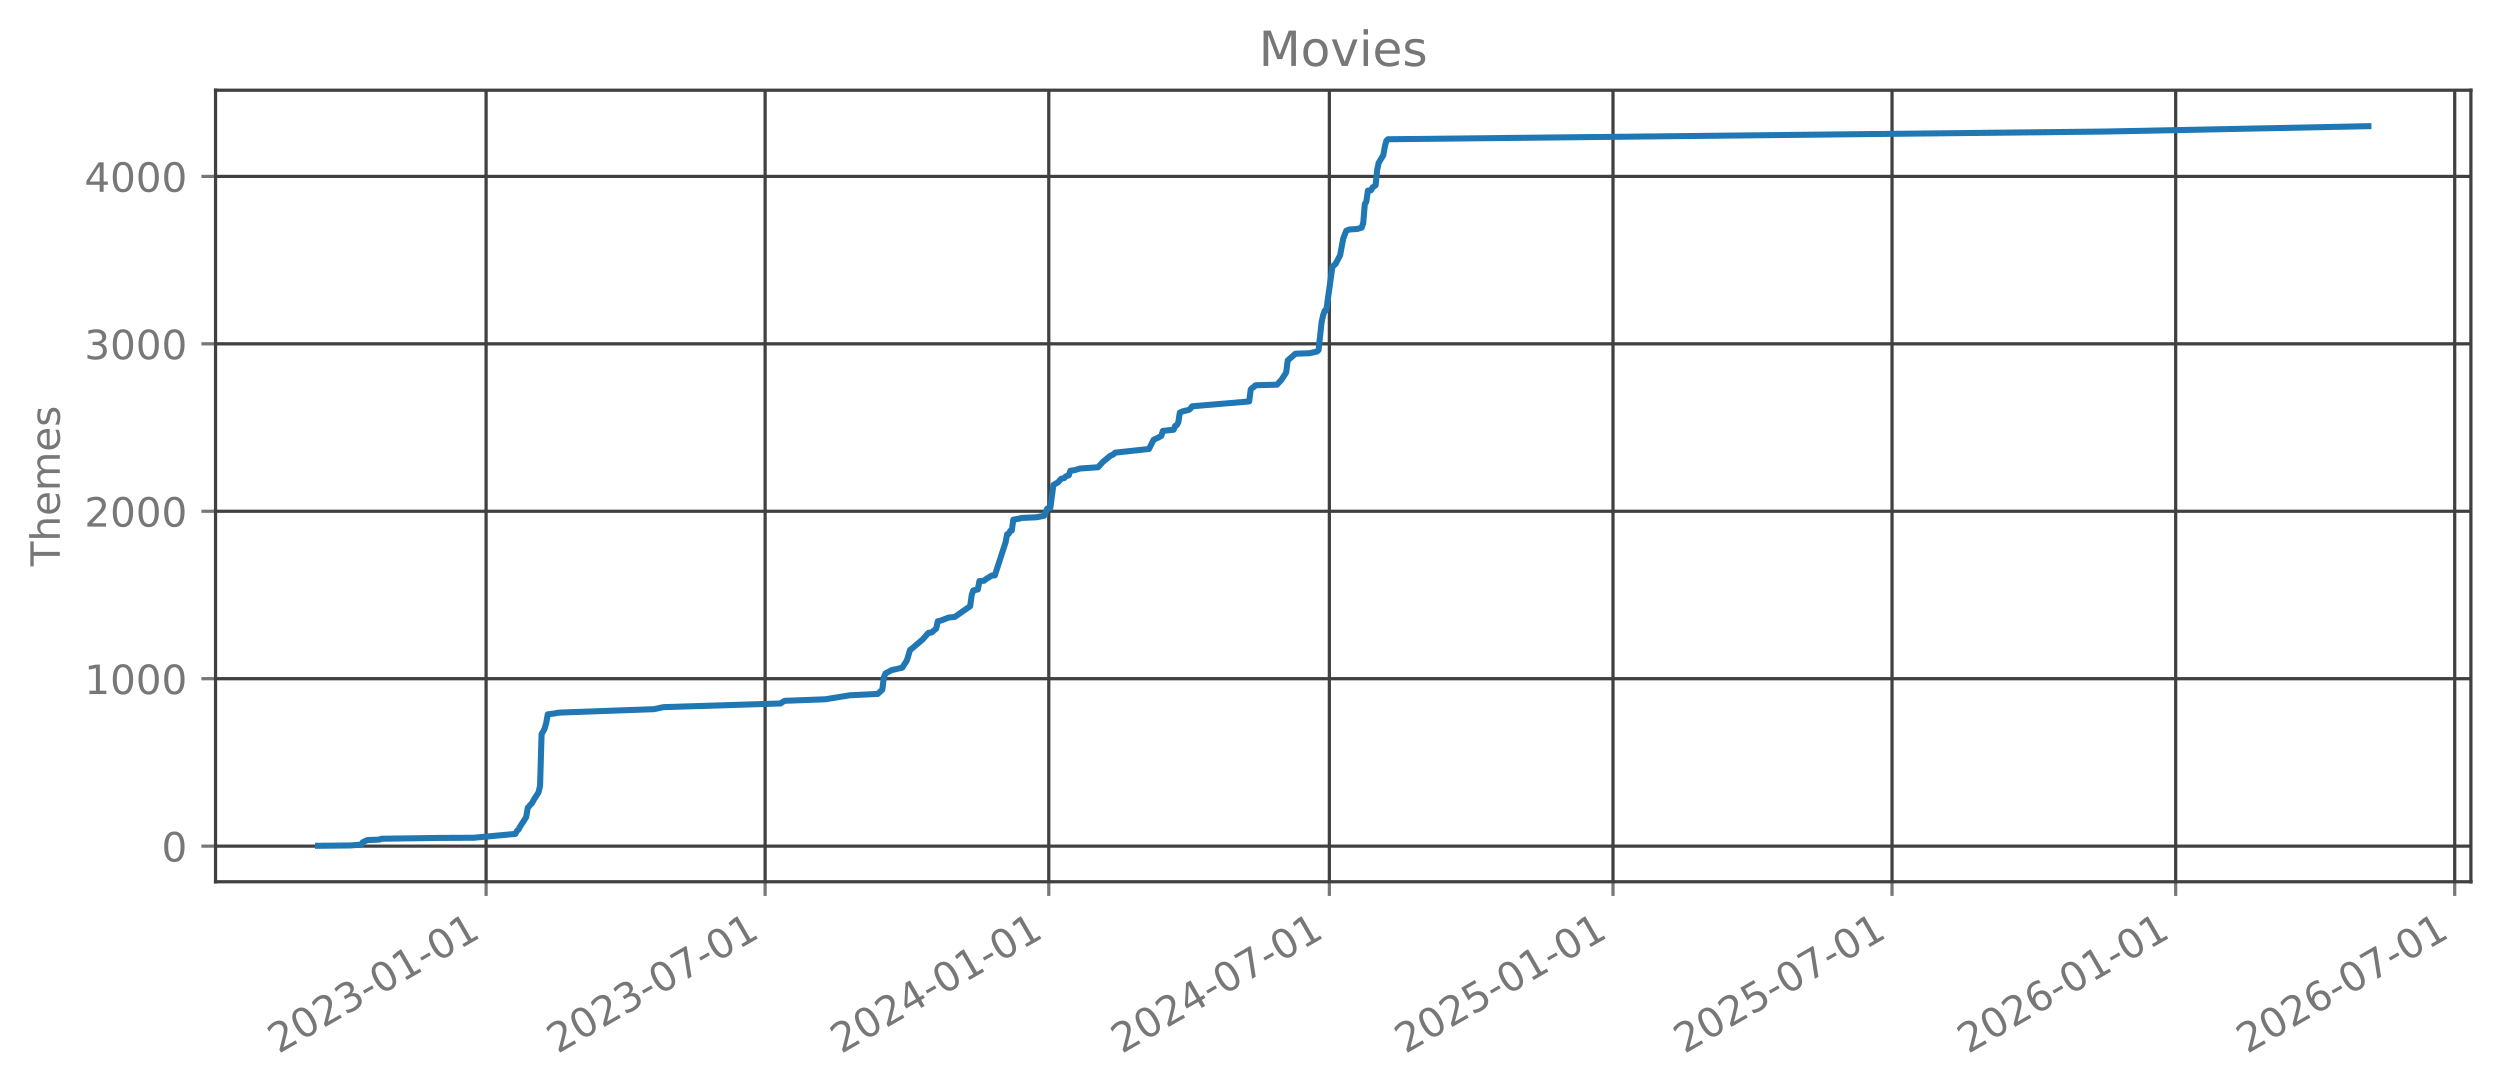
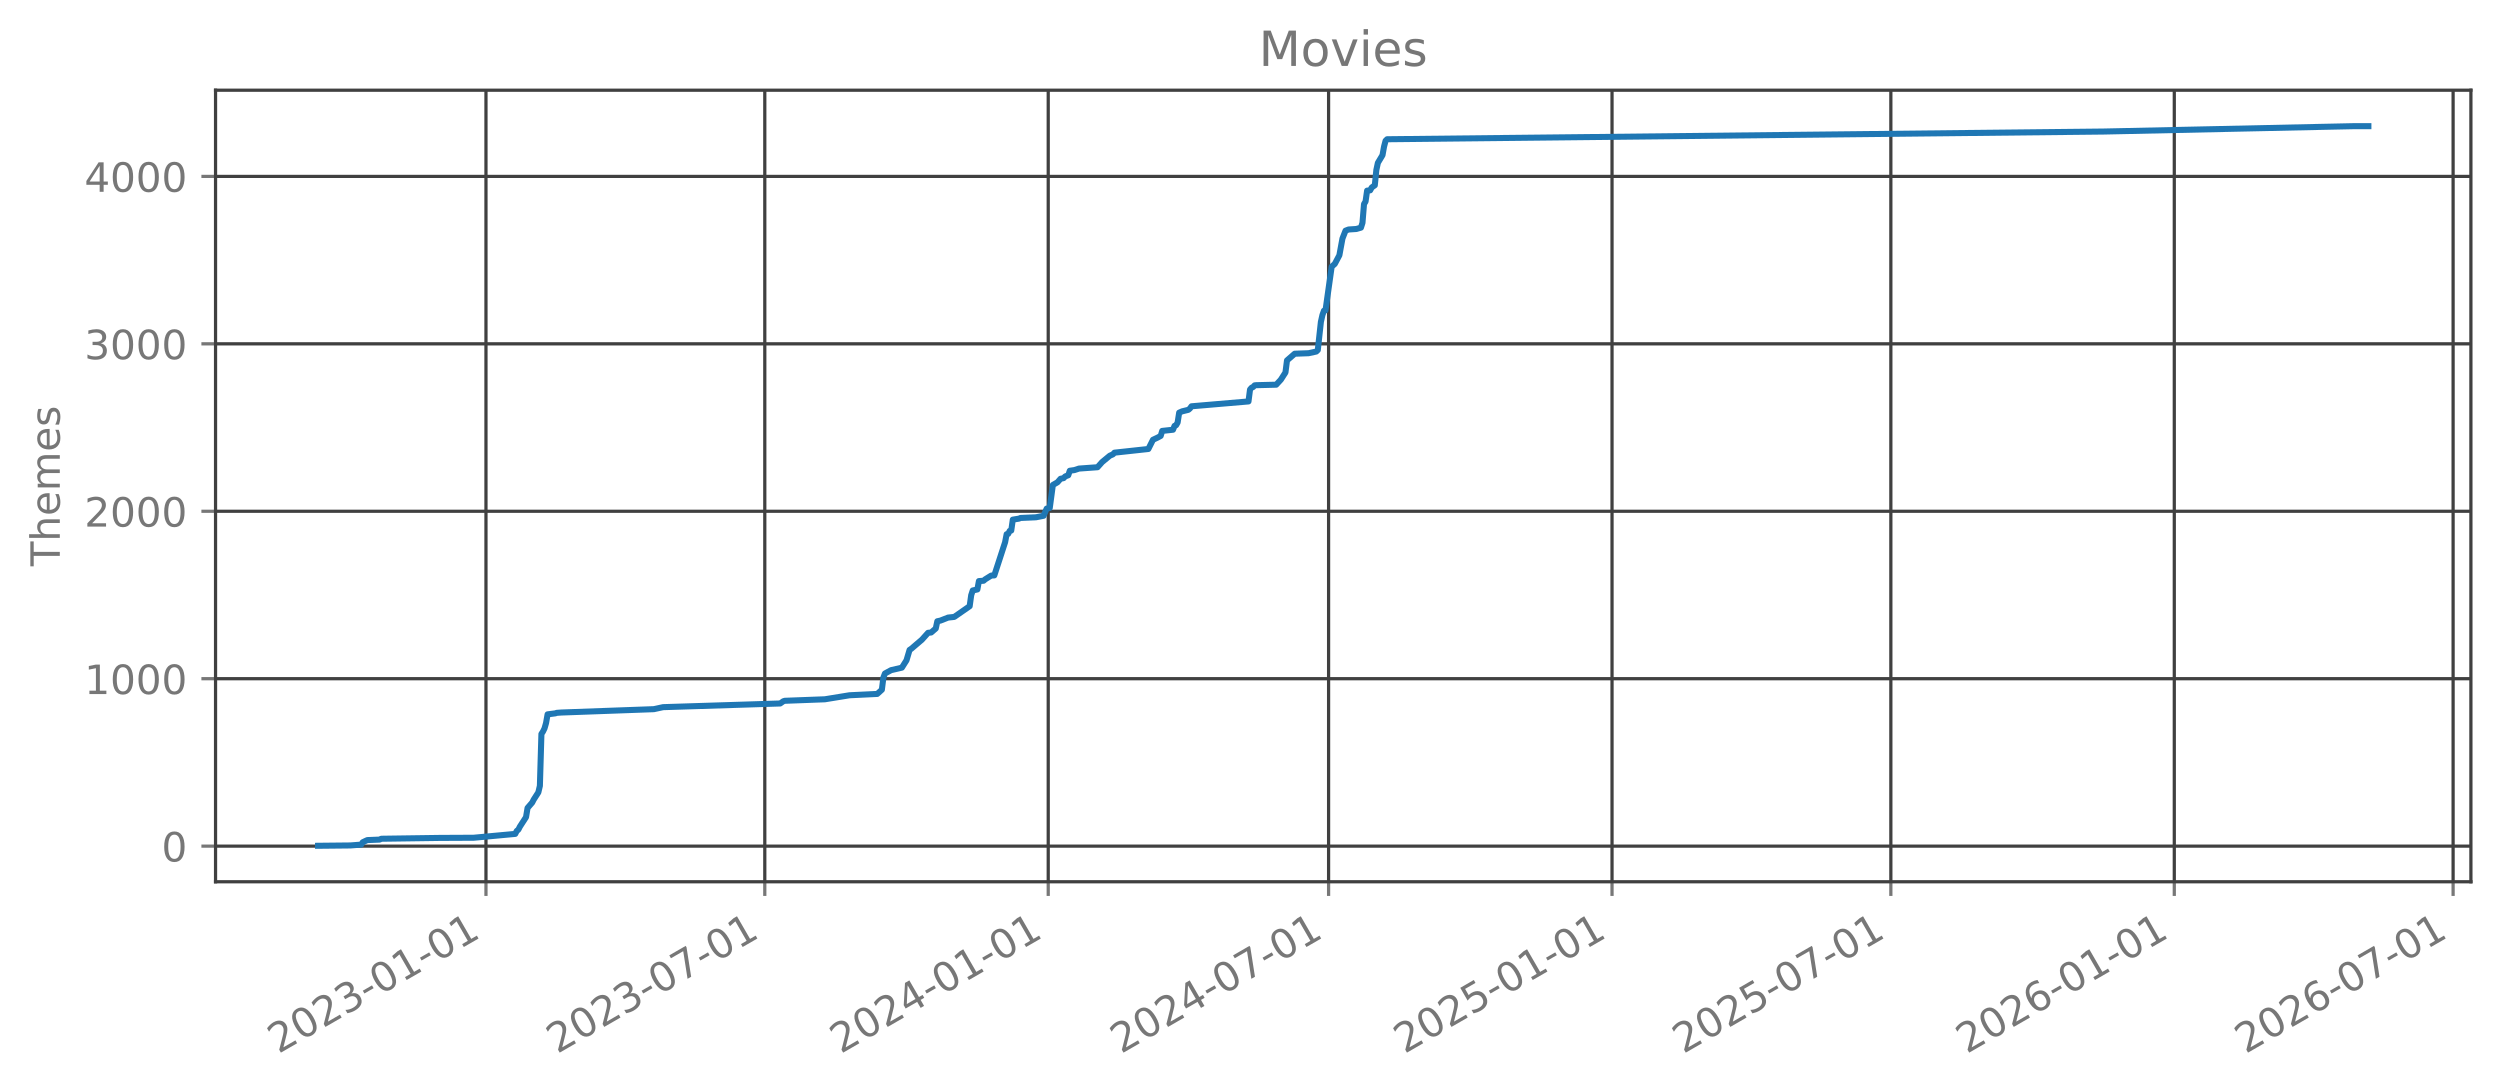
<svg xmlns="http://www.w3.org/2000/svg" xmlns:xlink="http://www.w3.org/1999/xlink" width="618.528pt" height="269.797pt" viewBox="0 0 618.528 269.797" version="1.1">
  <defs>
    <style type="text/css">*{stroke-linejoin: round; stroke-linecap: butt}</style>
  </defs>
  <g id="figure_1">
    <g id="patch_1">
      <path d="M 0 269.797  L 618.528 269.797  L 618.528 0  L 0 0  L 0 269.797  z " style="fill: none; opacity: 0" />
    </g>
    <g id="axes_1">
      <g id="patch_2">
        <path d="M 53.328 218.158  L 611.328 218.158  L 611.328 22.318  L 53.328 22.318  L 53.328 218.158  z " style="fill: none; opacity: 0" />
      </g>
      <g id="matplotlib.axis_1">
        <g id="xtick_1">
          <g id="line2d_1">
-             <path d="M 120.265 218.158  L 120.265 22.318  " clip-path="url(#p7945c7afe7)" style="fill: none; stroke: #404040; stroke-width: 0.8; stroke-linecap: square" />
+             <path d="M 120.234 218.158  L 120.234 22.318  " clip-path="url(#p5bada58d0d)" style="fill: none; stroke: #404040; stroke-width: 0.8; stroke-linecap: square" />
          </g>
          <g id="line2d_2">
            <defs>
-               <path id="m8644aa4032" d="M 0 0  L 0 3.5  " style="stroke: #777777; stroke-width: 0.8" />
+               <path id="mdd4d9e542b" d="M 0 0  L 0 3.5  " style="stroke: #777777; stroke-width: 0.8" />
            </defs>
            <g>
-               <use xlink:href="#m8644aa4032" x="120.265" y="218.158" style="fill: #777777; stroke: #777777; stroke-width: 0.8" />
+               <use xlink:href="#mdd4d9e542b" x="120.234" y="218.158" style="fill: #777777; stroke: #777777; stroke-width: 0.8" />
            </g>
          </g>
          <g id="text_1">
-             <g style="fill: #777777" transform="translate(68.89579 260.7964) rotate(-30) scale(0.1 -0.1)">
+             <g style="fill: #777777" transform="translate(68.86455 260.7964) rotate(-30) scale(0.1 -0.1)">
              <defs>
                <path id="DejaVuSans-32" d="M 1228 531  L 3431 531  L 3431 0  L 469 0  L 469 531  Q 828 903 1448 1529  Q 2069 2156 2228 2338  Q 2531 2678 2651 2914  Q 2772 3150 2772 3378  Q 2772 3750 2511 3984  Q 2250 4219 1831 4219  Q 1534 4219 1204 4116  Q 875 4013 500 3803  L 500 4441  Q 881 4594 1212 4672  Q 1544 4750 1819 4750  Q 2544 4750 2975 4387  Q 3406 4025 3406 3419  Q 3406 3131 3298 2873  Q 3191 2616 2906 2266  Q 2828 2175 2409 1742  Q 1991 1309 1228 531  z " transform="scale(0.015625)" />
                <path id="DejaVuSans-30" d="M 2034 4250  Q 1547 4250 1301 3770  Q 1056 3291 1056 2328  Q 1056 1369 1301 889  Q 1547 409 2034 409  Q 2525 409 2770 889  Q 3016 1369 3016 2328  Q 3016 3291 2770 3770  Q 2525 4250 2034 4250  z M 2034 4750  Q 2819 4750 3233 4129  Q 3647 3509 3647 2328  Q 3647 1150 3233 529  Q 2819 -91 2034 -91  Q 1250 -91 836 529  Q 422 1150 422 2328  Q 422 3509 836 4129  Q 1250 4750 2034 4750  z " transform="scale(0.015625)" />
                <path id="DejaVuSans-33" d="M 2597 2516  Q 3050 2419 3304 2112  Q 3559 1806 3559 1356  Q 3559 666 3084 287  Q 2609 -91 1734 -91  Q 1441 -91 1130 -33  Q 819 25 488 141  L 488 750  Q 750 597 1062 519  Q 1375 441 1716 441  Q 2309 441 2620 675  Q 2931 909 2931 1356  Q 2931 1769 2642 2001  Q 2353 2234 1838 2234  L 1294 2234  L 1294 2753  L 1863 2753  Q 2328 2753 2575 2939  Q 2822 3125 2822 3475  Q 2822 3834 2567 4026  Q 2313 4219 1838 4219  Q 1578 4219 1281 4162  Q 984 4106 628 3988  L 628 4550  Q 988 4650 1302 4700  Q 1616 4750 1894 4750  Q 2613 4750 3031 4423  Q 3450 4097 3450 3541  Q 3450 3153 3228 2886  Q 3006 2619 2597 2516  z " transform="scale(0.015625)" />
                <path id="DejaVuSans-2d" d="M 313 2009  L 1997 2009  L 1997 1497  L 313 1497  L 313 2009  z " transform="scale(0.015625)" />
                <path id="DejaVuSans-31" d="M 794 531  L 1825 531  L 1825 4091  L 703 3866  L 703 4441  L 1819 4666  L 2450 4666  L 2450 531  L 3481 531  L 3481 0  L 794 0  L 794 531  z " transform="scale(0.015625)" />
              </defs>
              <use xlink:href="#DejaVuSans-32" />
              <use xlink:href="#DejaVuSans-30" transform="translate(63.62305 0)" />
              <use xlink:href="#DejaVuSans-32" transform="translate(127.2461 0)" />
              <use xlink:href="#DejaVuSans-33" transform="translate(190.8691 0)" />
              <use xlink:href="#DejaVuSans-2d" transform="translate(254.4922 0)" />
              <use xlink:href="#DejaVuSans-30" transform="translate(290.5762 0)" />
              <use xlink:href="#DejaVuSans-31" transform="translate(354.1992 0)" />
              <use xlink:href="#DejaVuSans-2d" transform="translate(417.8223 0)" />
              <use xlink:href="#DejaVuSans-30" transform="translate(453.9062 0)" />
              <use xlink:href="#DejaVuSans-31" transform="translate(517.5293 0)" />
            </g>
          </g>
        </g>
        <g id="xtick_2">
          <g id="line2d_3">
-             <path d="M 189.3 218.158  L 189.3 22.318  " clip-path="url(#p7945c7afe7)" style="fill: none; stroke: #404040; stroke-width: 0.8; stroke-linecap: square" />
+             <path d="M 189.217 218.158  L 189.217 22.318  " clip-path="url(#p5bada58d0d)" style="fill: none; stroke: #404040; stroke-width: 0.8; stroke-linecap: square" />
          </g>
          <g id="line2d_4">
            <g>
-               <use xlink:href="#m8644aa4032" x="189.3" y="218.158" style="fill: #777777; stroke: #777777; stroke-width: 0.8" />
+               <use xlink:href="#mdd4d9e542b" x="189.217" y="218.158" style="fill: #777777; stroke: #777777; stroke-width: 0.8" />
            </g>
          </g>
          <g id="text_2">
-             <g style="fill: #777777" transform="translate(137.9306 260.7964) rotate(-30) scale(0.1 -0.1)">
+             <g style="fill: #777777" transform="translate(137.8475 260.7964) rotate(-30) scale(0.1 -0.1)">
              <defs>
                <path id="DejaVuSans-37" d="M 525 4666  L 3525 4666  L 3525 4397  L 1831 0  L 1172 0  L 2766 4134  L 525 4134  L 525 4666  z " transform="scale(0.015625)" />
              </defs>
              <use xlink:href="#DejaVuSans-32" />
              <use xlink:href="#DejaVuSans-30" transform="translate(63.62305 0)" />
              <use xlink:href="#DejaVuSans-32" transform="translate(127.2461 0)" />
              <use xlink:href="#DejaVuSans-33" transform="translate(190.8691 0)" />
              <use xlink:href="#DejaVuSans-2d" transform="translate(254.4922 0)" />
              <use xlink:href="#DejaVuSans-30" transform="translate(290.5762 0)" />
              <use xlink:href="#DejaVuSans-37" transform="translate(354.1992 0)" />
              <use xlink:href="#DejaVuSans-2d" transform="translate(417.8223 0)" />
              <use xlink:href="#DejaVuSans-30" transform="translate(453.9062 0)" />
              <use xlink:href="#DejaVuSans-31" transform="translate(517.5293 0)" />
            </g>
          </g>
        </g>
        <g id="xtick_3">
          <g id="line2d_5">
-             <path d="M 259.479 218.158  L 259.479 22.318  " clip-path="url(#p7945c7afe7)" style="fill: none; stroke: #404040; stroke-width: 0.8; stroke-linecap: square" />
+             <path d="M 259.343 218.158  L 259.343 22.318  " clip-path="url(#p5bada58d0d)" style="fill: none; stroke: #404040; stroke-width: 0.8; stroke-linecap: square" />
          </g>
          <g id="line2d_6">
            <g>
-               <use xlink:href="#m8644aa4032" x="259.479" y="218.158" style="fill: #777777; stroke: #777777; stroke-width: 0.8" />
+               <use xlink:href="#mdd4d9e542b" x="259.343" y="218.158" style="fill: #777777; stroke: #777777; stroke-width: 0.8" />
            </g>
          </g>
          <g id="text_3">
-             <g style="fill: #777777" transform="translate(208.1097 260.7964) rotate(-30) scale(0.1 -0.1)">
+             <g style="fill: #777777" transform="translate(207.9739 260.7964) rotate(-30) scale(0.1 -0.1)">
              <defs>
                <path id="DejaVuSans-34" d="M 2419 4116  L 825 1625  L 2419 1625  L 2419 4116  z M 2253 4666  L 3047 4666  L 3047 1625  L 3713 1625  L 3713 1100  L 3047 1100  L 3047 0  L 2419 0  L 2419 1100  L 313 1100  L 313 1709  L 2253 4666  z " transform="scale(0.015625)" />
              </defs>
              <use xlink:href="#DejaVuSans-32" />
              <use xlink:href="#DejaVuSans-30" transform="translate(63.62305 0)" />
              <use xlink:href="#DejaVuSans-32" transform="translate(127.2461 0)" />
              <use xlink:href="#DejaVuSans-34" transform="translate(190.8691 0)" />
              <use xlink:href="#DejaVuSans-2d" transform="translate(254.4922 0)" />
              <use xlink:href="#DejaVuSans-30" transform="translate(290.5762 0)" />
              <use xlink:href="#DejaVuSans-31" transform="translate(354.1992 0)" />
              <use xlink:href="#DejaVuSans-2d" transform="translate(417.8223 0)" />
              <use xlink:href="#DejaVuSans-30" transform="translate(453.9062 0)" />
              <use xlink:href="#DejaVuSans-31" transform="translate(517.5293 0)" />
            </g>
          </g>
        </g>
        <g id="xtick_4">
          <g id="line2d_7">
-             <path d="M 328.895 218.158  L 328.895 22.318  " clip-path="url(#p7945c7afe7)" style="fill: none; stroke: #404040; stroke-width: 0.8; stroke-linecap: square" />
+             <path d="M 328.707 218.158  L 328.707 22.318  " clip-path="url(#p5bada58d0d)" style="fill: none; stroke: #404040; stroke-width: 0.8; stroke-linecap: square" />
          </g>
          <g id="line2d_8">
            <g>
-               <use xlink:href="#m8644aa4032" x="328.895" y="218.158" style="fill: #777777; stroke: #777777; stroke-width: 0.8" />
+               <use xlink:href="#mdd4d9e542b" x="328.707" y="218.158" style="fill: #777777; stroke: #777777; stroke-width: 0.8" />
            </g>
          </g>
          <g id="text_4">
-             <g style="fill: #777777" transform="translate(277.526 260.7964) rotate(-30) scale(0.1 -0.1)">
+             <g style="fill: #777777" transform="translate(277.338 260.7964) rotate(-30) scale(0.1 -0.1)">
              <use xlink:href="#DejaVuSans-32" />
              <use xlink:href="#DejaVuSans-30" transform="translate(63.62305 0)" />
              <use xlink:href="#DejaVuSans-32" transform="translate(127.2461 0)" />
              <use xlink:href="#DejaVuSans-34" transform="translate(190.8691 0)" />
              <use xlink:href="#DejaVuSans-2d" transform="translate(254.4922 0)" />
              <use xlink:href="#DejaVuSans-30" transform="translate(290.5762 0)" />
              <use xlink:href="#DejaVuSans-37" transform="translate(354.1992 0)" />
              <use xlink:href="#DejaVuSans-2d" transform="translate(417.8223 0)" />
              <use xlink:href="#DejaVuSans-30" transform="translate(453.9062 0)" />
              <use xlink:href="#DejaVuSans-31" transform="translate(517.5293 0)" />
            </g>
          </g>
        </g>
        <g id="xtick_5">
          <g id="line2d_9">
-             <path d="M 399.075 218.158  L 399.075 22.318  " clip-path="url(#p7945c7afe7)" style="fill: none; stroke: #404040; stroke-width: 0.8; stroke-linecap: square" />
+             <path d="M 398.834 218.158  L 398.834 22.318  " clip-path="url(#p5bada58d0d)" style="fill: none; stroke: #404040; stroke-width: 0.8; stroke-linecap: square" />
          </g>
          <g id="line2d_10">
            <g>
-               <use xlink:href="#m8644aa4032" x="399.075" y="218.158" style="fill: #777777; stroke: #777777; stroke-width: 0.8" />
+               <use xlink:href="#mdd4d9e542b" x="398.834" y="218.158" style="fill: #777777; stroke: #777777; stroke-width: 0.8" />
            </g>
          </g>
          <g id="text_5">
-             <g style="fill: #777777" transform="translate(347.7051 260.7964) rotate(-30) scale(0.1 -0.1)">
+             <g style="fill: #777777" transform="translate(347.4644 260.7964) rotate(-30) scale(0.1 -0.1)">
              <defs>
                <path id="DejaVuSans-35" d="M 691 4666  L 3169 4666  L 3169 4134  L 1269 4134  L 1269 2991  Q 1406 3038 1543 3061  Q 1681 3084 1819 3084  Q 2600 3084 3056 2656  Q 3513 2228 3513 1497  Q 3513 744 3044 326  Q 2575 -91 1722 -91  Q 1428 -91 1123 -41  Q 819 9 494 109  L 494 744  Q 775 591 1075 516  Q 1375 441 1709 441  Q 2250 441 2565 725  Q 2881 1009 2881 1497  Q 2881 1984 2565 2268  Q 2250 2553 1709 2553  Q 1456 2553 1204 2497  Q 953 2441 691 2322  L 691 4666  z " transform="scale(0.015625)" />
              </defs>
              <use xlink:href="#DejaVuSans-32" />
              <use xlink:href="#DejaVuSans-30" transform="translate(63.62305 0)" />
              <use xlink:href="#DejaVuSans-32" transform="translate(127.2461 0)" />
              <use xlink:href="#DejaVuSans-35" transform="translate(190.8691 0)" />
              <use xlink:href="#DejaVuSans-2d" transform="translate(254.4922 0)" />
              <use xlink:href="#DejaVuSans-30" transform="translate(290.5762 0)" />
              <use xlink:href="#DejaVuSans-31" transform="translate(354.1992 0)" />
              <use xlink:href="#DejaVuSans-2d" transform="translate(417.8223 0)" />
              <use xlink:href="#DejaVuSans-30" transform="translate(453.9062 0)" />
              <use xlink:href="#DejaVuSans-31" transform="translate(517.5293 0)" />
            </g>
          </g>
        </g>
        <g id="xtick_6">
          <g id="line2d_11">
-             <path d="M 468.109 218.158  L 468.109 22.318  " clip-path="url(#p7945c7afe7)" style="fill: none; stroke: #404040; stroke-width: 0.8; stroke-linecap: square" />
+             <path d="M 467.817 218.158  L 467.817 22.318  " clip-path="url(#p5bada58d0d)" style="fill: none; stroke: #404040; stroke-width: 0.8; stroke-linecap: square" />
          </g>
          <g id="line2d_12">
            <g>
-               <use xlink:href="#m8644aa4032" x="468.109" y="218.158" style="fill: #777777; stroke: #777777; stroke-width: 0.8" />
+               <use xlink:href="#mdd4d9e542b" x="467.817" y="218.158" style="fill: #777777; stroke: #777777; stroke-width: 0.8" />
            </g>
          </g>
          <g id="text_6">
-             <g style="fill: #777777" transform="translate(416.7399 260.7964) rotate(-30) scale(0.1 -0.1)">
+             <g style="fill: #777777" transform="translate(416.4474 260.7964) rotate(-30) scale(0.1 -0.1)">
              <use xlink:href="#DejaVuSans-32" />
              <use xlink:href="#DejaVuSans-30" transform="translate(63.62305 0)" />
              <use xlink:href="#DejaVuSans-32" transform="translate(127.2461 0)" />
              <use xlink:href="#DejaVuSans-35" transform="translate(190.8691 0)" />
              <use xlink:href="#DejaVuSans-2d" transform="translate(254.4922 0)" />
              <use xlink:href="#DejaVuSans-30" transform="translate(290.5762 0)" />
              <use xlink:href="#DejaVuSans-37" transform="translate(354.1992 0)" />
              <use xlink:href="#DejaVuSans-2d" transform="translate(417.8223 0)" />
              <use xlink:href="#DejaVuSans-30" transform="translate(453.9062 0)" />
              <use xlink:href="#DejaVuSans-31" transform="translate(517.5293 0)" />
            </g>
          </g>
        </g>
        <g id="xtick_7">
          <g id="line2d_13">
-             <path d="M 538.288 218.158  L 538.288 22.318  " clip-path="url(#p7945c7afe7)" style="fill: none; stroke: #404040; stroke-width: 0.8; stroke-linecap: square" />
+             <path d="M 537.943 218.158  L 537.943 22.318  " clip-path="url(#p5bada58d0d)" style="fill: none; stroke: #404040; stroke-width: 0.8; stroke-linecap: square" />
          </g>
          <g id="line2d_14">
            <g>
-               <use xlink:href="#m8644aa4032" x="538.288" y="218.158" style="fill: #777777; stroke: #777777; stroke-width: 0.8" />
+               <use xlink:href="#mdd4d9e542b" x="537.943" y="218.158" style="fill: #777777; stroke: #777777; stroke-width: 0.8" />
            </g>
          </g>
          <g id="text_7">
-             <g style="fill: #777777" transform="translate(486.919 260.7964) rotate(-30) scale(0.1 -0.1)">
+             <g style="fill: #777777" transform="translate(486.5737 260.7964) rotate(-30) scale(0.1 -0.1)">
              <defs>
                <path id="DejaVuSans-36" d="M 2113 2584  Q 1688 2584 1439 2293  Q 1191 2003 1191 1497  Q 1191 994 1439 701  Q 1688 409 2113 409  Q 2538 409 2786 701  Q 3034 994 3034 1497  Q 3034 2003 2786 2293  Q 2538 2584 2113 2584  z M 3366 4563  L 3366 3988  Q 3128 4100 2886 4159  Q 2644 4219 2406 4219  Q 1781 4219 1451 3797  Q 1122 3375 1075 2522  Q 1259 2794 1537 2939  Q 1816 3084 2150 3084  Q 2853 3084 3261 2657  Q 3669 2231 3669 1497  Q 3669 778 3244 343  Q 2819 -91 2113 -91  Q 1303 -91 875 529  Q 447 1150 447 2328  Q 447 3434 972 4092  Q 1497 4750 2381 4750  Q 2619 4750 2861 4703  Q 3103 4656 3366 4563  z " transform="scale(0.015625)" />
              </defs>
              <use xlink:href="#DejaVuSans-32" />
              <use xlink:href="#DejaVuSans-30" transform="translate(63.62305 0)" />
              <use xlink:href="#DejaVuSans-32" transform="translate(127.2461 0)" />
              <use xlink:href="#DejaVuSans-36" transform="translate(190.8691 0)" />
              <use xlink:href="#DejaVuSans-2d" transform="translate(254.4922 0)" />
              <use xlink:href="#DejaVuSans-30" transform="translate(290.5762 0)" />
              <use xlink:href="#DejaVuSans-31" transform="translate(354.1992 0)" />
              <use xlink:href="#DejaVuSans-2d" transform="translate(417.8223 0)" />
              <use xlink:href="#DejaVuSans-30" transform="translate(453.9062 0)" />
              <use xlink:href="#DejaVuSans-31" transform="translate(517.5293 0)" />
            </g>
          </g>
        </g>
        <g id="xtick_8">
          <g id="line2d_15">
-             <path d="M 607.323 218.158  L 607.323 22.318  " clip-path="url(#p7945c7afe7)" style="fill: none; stroke: #404040; stroke-width: 0.8; stroke-linecap: square" />
+             <path d="M 606.926 218.158  L 606.926 22.318  " clip-path="url(#p5bada58d0d)" style="fill: none; stroke: #404040; stroke-width: 0.8; stroke-linecap: square" />
          </g>
          <g id="line2d_16">
            <g>
-               <use xlink:href="#m8644aa4032" x="607.323" y="218.158" style="fill: #777777; stroke: #777777; stroke-width: 0.8" />
+               <use xlink:href="#mdd4d9e542b" x="606.926" y="218.158" style="fill: #777777; stroke: #777777; stroke-width: 0.8" />
            </g>
          </g>
          <g id="text_8">
-             <g style="fill: #777777" transform="translate(555.9539 260.7964) rotate(-30) scale(0.1 -0.1)">
+             <g style="fill: #777777" transform="translate(555.5567 260.7964) rotate(-30) scale(0.1 -0.1)">
              <use xlink:href="#DejaVuSans-32" />
              <use xlink:href="#DejaVuSans-30" transform="translate(63.62305 0)" />
              <use xlink:href="#DejaVuSans-32" transform="translate(127.2461 0)" />
              <use xlink:href="#DejaVuSans-36" transform="translate(190.8691 0)" />
              <use xlink:href="#DejaVuSans-2d" transform="translate(254.4922 0)" />
              <use xlink:href="#DejaVuSans-30" transform="translate(290.5762 0)" />
              <use xlink:href="#DejaVuSans-37" transform="translate(354.1992 0)" />
              <use xlink:href="#DejaVuSans-2d" transform="translate(417.8223 0)" />
              <use xlink:href="#DejaVuSans-30" transform="translate(453.9062 0)" />
              <use xlink:href="#DejaVuSans-31" transform="translate(517.5293 0)" />
            </g>
          </g>
        </g>
      </g>
      <g id="matplotlib.axis_2">
        <g id="ytick_1">
          <g id="line2d_17">
-             <path d="M 53.328 209.339  L 611.328 209.339  " clip-path="url(#p7945c7afe7)" style="fill: none; stroke: #404040; stroke-width: 0.8; stroke-linecap: square" />
+             <path d="M 53.328 209.339  L 611.328 209.339  " clip-path="url(#p5bada58d0d)" style="fill: none; stroke: #404040; stroke-width: 0.8; stroke-linecap: square" />
          </g>
          <g id="line2d_18">
            <defs>
-               <path id="mace8eadd91" d="M 0 0  L -3.5 0  " style="stroke: #777777; stroke-width: 0.8" />
+               <path id="maba35cb7cc" d="M 0 0  L -3.5 0  " style="stroke: #777777; stroke-width: 0.8" />
            </defs>
            <g>
-               <use xlink:href="#mace8eadd91" x="53.328" y="209.339" style="fill: #777777; stroke: #777777; stroke-width: 0.8" />
+               <use xlink:href="#maba35cb7cc" x="53.328" y="209.339" style="fill: #777777; stroke: #777777; stroke-width: 0.8" />
            </g>
          </g>
          <g id="text_9">
            <g style="fill: #777777" transform="translate(39.96563 213.1384) scale(0.1 -0.1)">
              <use xlink:href="#DejaVuSans-30" />
            </g>
          </g>
        </g>
        <g id="ytick_2">
          <g id="line2d_19">
-             <path d="M 53.328 167.916  L 611.328 167.916  " clip-path="url(#p7945c7afe7)" style="fill: none; stroke: #404040; stroke-width: 0.8; stroke-linecap: square" />
+             <path d="M 53.328 167.916  L 611.328 167.916  " clip-path="url(#p5bada58d0d)" style="fill: none; stroke: #404040; stroke-width: 0.8; stroke-linecap: square" />
          </g>
          <g id="line2d_20">
            <g>
-               <use xlink:href="#mace8eadd91" x="53.328" y="167.916" style="fill: #777777; stroke: #777777; stroke-width: 0.8" />
+               <use xlink:href="#maba35cb7cc" x="53.328" y="167.916" style="fill: #777777; stroke: #777777; stroke-width: 0.8" />
            </g>
          </g>
          <g id="text_10">
            <g style="fill: #777777" transform="translate(20.87813 171.7153) scale(0.1 -0.1)">
              <use xlink:href="#DejaVuSans-31" />
              <use xlink:href="#DejaVuSans-30" transform="translate(63.62305 0)" />
              <use xlink:href="#DejaVuSans-30" transform="translate(127.2461 0)" />
              <use xlink:href="#DejaVuSans-30" transform="translate(190.8691 0)" />
            </g>
          </g>
        </g>
        <g id="ytick_3">
          <g id="line2d_21">
-             <path d="M 53.328 126.493  L 611.328 126.493  " clip-path="url(#p7945c7afe7)" style="fill: none; stroke: #404040; stroke-width: 0.8; stroke-linecap: square" />
+             <path d="M 53.328 126.493  L 611.328 126.493  " clip-path="url(#p5bada58d0d)" style="fill: none; stroke: #404040; stroke-width: 0.8; stroke-linecap: square" />
          </g>
          <g id="line2d_22">
            <g>
-               <use xlink:href="#mace8eadd91" x="53.328" y="126.493" style="fill: #777777; stroke: #777777; stroke-width: 0.8" />
+               <use xlink:href="#maba35cb7cc" x="53.328" y="126.493" style="fill: #777777; stroke: #777777; stroke-width: 0.8" />
            </g>
          </g>
          <g id="text_11">
            <g style="fill: #777777" transform="translate(20.87813 130.2922) scale(0.1 -0.1)">
              <use xlink:href="#DejaVuSans-32" />
              <use xlink:href="#DejaVuSans-30" transform="translate(63.62305 0)" />
              <use xlink:href="#DejaVuSans-30" transform="translate(127.2461 0)" />
              <use xlink:href="#DejaVuSans-30" transform="translate(190.8691 0)" />
            </g>
          </g>
        </g>
        <g id="ytick_4">
          <g id="line2d_23">
-             <path d="M 53.328 85.07  L 611.328 85.07  " clip-path="url(#p7945c7afe7)" style="fill: none; stroke: #404040; stroke-width: 0.8; stroke-linecap: square" />
+             <path d="M 53.328 85.07  L 611.328 85.07  " clip-path="url(#p5bada58d0d)" style="fill: none; stroke: #404040; stroke-width: 0.8; stroke-linecap: square" />
          </g>
          <g id="line2d_24">
            <g>
-               <use xlink:href="#mace8eadd91" x="53.328" y="85.07" style="fill: #777777; stroke: #777777; stroke-width: 0.8" />
+               <use xlink:href="#maba35cb7cc" x="53.328" y="85.07" style="fill: #777777; stroke: #777777; stroke-width: 0.8" />
            </g>
          </g>
          <g id="text_12">
            <g style="fill: #777777" transform="translate(20.87813 88.86916) scale(0.1 -0.1)">
              <use xlink:href="#DejaVuSans-33" />
              <use xlink:href="#DejaVuSans-30" transform="translate(63.62305 0)" />
              <use xlink:href="#DejaVuSans-30" transform="translate(127.2461 0)" />
              <use xlink:href="#DejaVuSans-30" transform="translate(190.8691 0)" />
            </g>
          </g>
        </g>
        <g id="ytick_5">
          <g id="line2d_25">
-             <path d="M 53.328 43.647  L 611.328 43.647  " clip-path="url(#p7945c7afe7)" style="fill: none; stroke: #404040; stroke-width: 0.8; stroke-linecap: square" />
+             <path d="M 53.328 43.647  L 611.328 43.647  " clip-path="url(#p5bada58d0d)" style="fill: none; stroke: #404040; stroke-width: 0.8; stroke-linecap: square" />
          </g>
          <g id="line2d_26">
            <g>
-               <use xlink:href="#mace8eadd91" x="53.328" y="43.647" style="fill: #777777; stroke: #777777; stroke-width: 0.8" />
+               <use xlink:href="#maba35cb7cc" x="53.328" y="43.647" style="fill: #777777; stroke: #777777; stroke-width: 0.8" />
            </g>
          </g>
          <g id="text_13">
            <g style="fill: #777777" transform="translate(20.87813 47.44608) scale(0.1 -0.1)">
              <use xlink:href="#DejaVuSans-34" />
              <use xlink:href="#DejaVuSans-30" transform="translate(63.62305 0)" />
              <use xlink:href="#DejaVuSans-30" transform="translate(127.2461 0)" />
              <use xlink:href="#DejaVuSans-30" transform="translate(190.8691 0)" />
            </g>
          </g>
        </g>
        <g id="text_14">
          <g style="fill: #777777" transform="translate(14.79844 140.0889) rotate(-90) scale(0.1 -0.1)">
            <defs>
              <path id="DejaVuSans-54" d="M -19 4666  L 3928 4666  L 3928 4134  L 2272 4134  L 2272 0  L 1638 0  L 1638 4134  L -19 4134  L -19 4666  z " transform="scale(0.015625)" />
              <path id="DejaVuSans-68" d="M 3513 2113  L 3513 0  L 2938 0  L 2938 2094  Q 2938 2591 2744 2837  Q 2550 3084 2163 3084  Q 1697 3084 1428 2787  Q 1159 2491 1159 1978  L 1159 0  L 581 0  L 581 4863  L 1159 4863  L 1159 2956  Q 1366 3272 1645 3428  Q 1925 3584 2291 3584  Q 2894 3584 3203 3211  Q 3513 2838 3513 2113  z " transform="scale(0.015625)" />
              <path id="DejaVuSans-65" d="M 3597 1894  L 3597 1613  L 953 1613  Q 991 1019 1311 708  Q 1631 397 2203 397  Q 2534 397 2845 478  Q 3156 559 3463 722  L 3463 178  Q 3153 47 2828 -22  Q 2503 -91 2169 -91  Q 1331 -91 842 396  Q 353 884 353 1716  Q 353 2575 817 3079  Q 1281 3584 2069 3584  Q 2775 3584 3186 3129  Q 3597 2675 3597 1894  z M 3022 2063  Q 3016 2534 2758 2815  Q 2500 3097 2075 3097  Q 1594 3097 1305 2825  Q 1016 2553 972 2059  L 3022 2063  z " transform="scale(0.015625)" />
              <path id="DejaVuSans-6d" d="M 3328 2828  Q 3544 3216 3844 3400  Q 4144 3584 4550 3584  Q 5097 3584 5394 3201  Q 5691 2819 5691 2113  L 5691 0  L 5113 0  L 5113 2094  Q 5113 2597 4934 2840  Q 4756 3084 4391 3084  Q 3944 3084 3684 2787  Q 3425 2491 3425 1978  L 3425 0  L 2847 0  L 2847 2094  Q 2847 2600 2669 2842  Q 2491 3084 2119 3084  Q 1678 3084 1418 2786  Q 1159 2488 1159 1978  L 1159 0  L 581 0  L 581 3500  L 1159 3500  L 1159 2956  Q 1356 3278 1631 3431  Q 1906 3584 2284 3584  Q 2666 3584 2933 3390  Q 3200 3197 3328 2828  z " transform="scale(0.015625)" />
              <path id="DejaVuSans-73" d="M 2834 3397  L 2834 2853  Q 2591 2978 2328 3040  Q 2066 3103 1784 3103  Q 1356 3103 1142 2972  Q 928 2841 928 2578  Q 928 2378 1081 2264  Q 1234 2150 1697 2047  L 1894 2003  Q 2506 1872 2764 1633  Q 3022 1394 3022 966  Q 3022 478 2636 193  Q 2250 -91 1575 -91  Q 1294 -91 989 -36  Q 684 19 347 128  L 347 722  Q 666 556 975 473  Q 1284 391 1588 391  Q 1994 391 2212 530  Q 2431 669 2431 922  Q 2431 1156 2273 1281  Q 2116 1406 1581 1522  L 1381 1569  Q 847 1681 609 1914  Q 372 2147 372 2553  Q 372 3047 722 3315  Q 1072 3584 1716 3584  Q 2034 3584 2315 3537  Q 2597 3491 2834 3397  z " transform="scale(0.015625)" />
            </defs>
            <use xlink:href="#DejaVuSans-54" />
            <use xlink:href="#DejaVuSans-68" transform="translate(61.08398 0)" />
            <use xlink:href="#DejaVuSans-65" transform="translate(124.4629 0)" />
            <use xlink:href="#DejaVuSans-6d" transform="translate(185.9863 0)" />
            <use xlink:href="#DejaVuSans-65" transform="translate(283.3984 0)" />
            <use xlink:href="#DejaVuSans-73" transform="translate(344.9219 0)" />
          </g>
        </g>
      </g>
      <g id="line2d_27">
-         <path d="M 78.692 209.256  L 86.701 209.173  L 89.371 208.966  L 89.753 208.386  L 90.515 208.014  L 90.897 207.848  L 93.948 207.724  L 94.329 207.517  L 108.823 207.309  L 117.214 207.268  L 127.512 206.315  L 127.893 205.57  L 128.275 205.28  L 128.656 204.534  L 130.182 202.173  L 130.563 199.895  L 131.707 198.569  L 132.089 197.824  L 133.233 196.042  L 133.615 194.427  L 133.996 181.586  L 134.377 181.006  L 134.759 180.219  L 135.14 178.893  L 135.522 176.739  L 137.429 176.491  L 137.81 176.366  L 138.954 176.284  L 161.839 175.455  L 164.127 174.958  L 193.114 174.047  L 193.877 173.508  L 194.258 173.384  L 204.175 173.011  L 210.278 172.017  L 217.143 171.686  L 218.287 170.65  L 218.669 167.626  L 219.05 166.632  L 220.576 165.804  L 223.245 165.182  L 224.39 163.36  L 225.152 160.791  L 225.534 160.543  L 228.204 158.265  L 229.729 156.566  L 230.492 156.483  L 231.636 155.489  L 232.018 153.708  L 232.781 153.542  L 234.688 152.797  L 236.213 152.631  L 240.027 149.98  L 240.409 147.246  L 240.79 146.086  L 241.934 145.838  L 242.316 143.766  L 243.46 143.684  L 243.841 143.352  L 245.367 142.399  L 246.13 142.358  L 248.8 134.156  L 249.181 132.168  L 249.563 132.085  L 249.944 131.34  L 250.325 131.257  L 250.707 128.564  L 252.232 128.316  L 252.614 128.15  L 256.428 127.984  L 258.335 127.611  L 259.098 125.83  L 259.861 125.665  L 260.623 119.99  L 261.768 119.327  L 262.53 118.457  L 263.293 118.291  L 263.675 117.877  L 264.437 117.587  L 264.819 116.469  L 265.963 116.303  L 267.107 115.93  L 271.684 115.599  L 272.828 114.315  L 274.736 112.741  L 275.498 112.409  L 275.88 111.995  L 284.271 111.084  L 285.415 108.805  L 286.559 108.267  L 287.322 107.853  L 287.703 106.61  L 290.373 106.32  L 290.755 105.367  L 291.136 105.202  L 291.517 104.539  L 291.899 102.095  L 292.662 101.763  L 294.187 101.391  L 294.569 101.059  L 294.95 100.521  L 309.062 99.319  L 309.444 96.378  L 309.825 95.923  L 310.206 95.757  L 310.588 95.343  L 310.969 95.301  L 315.928 95.177  L 317.072 93.934  L 318.216 92.153  L 318.597 89.171  L 320.504 87.514  L 323.937 87.39  L 325.844 86.975  L 326.226 86.603  L 326.988 79.644  L 327.37 77.945  L 327.751 76.868  L 328.133 76.785  L 329.658 65.974  L 330.421 65.311  L 331.565 63.157  L 332.328 59.015  L 333.091 57.068  L 333.854 56.778  L 335.761 56.654  L 336.905 56.322  L 337.286 55.121  L 337.668 50.482  L 338.049 49.86  L 338.431 47.168  L 339.193 47.085  L 339.575 46.381  L 340.338 45.842  L 340.719 42.073  L 341.101 40.292  L 342.245 38.386  L 342.626 36.274  L 343.008 34.824  L 343.389 34.451  L 520.744 32.545  L 585.964 31.22  L 585.964 31.22  " clip-path="url(#p7945c7afe7)" style="fill: none; stroke: #1f77b4; stroke-width: 1.5; stroke-linecap: square" />
+         <path d="M 78.692 209.256  L 86.695 209.173  L 89.363 208.966  L 89.744 208.386  L 90.507 208.014  L 90.888 207.848  L 93.937 207.724  L 94.318 207.517  L 108.8 207.309  L 117.185 207.268  L 127.475 206.315  L 127.856 205.57  L 128.238 205.28  L 128.619 204.534  L 130.143 202.173  L 130.524 199.895  L 131.668 198.569  L 132.049 197.824  L 133.192 196.042  L 133.573 194.427  L 133.954 181.586  L 134.336 181.006  L 134.717 180.219  L 135.098 178.893  L 135.479 176.739  L 137.384 176.491  L 137.766 176.366  L 138.909 176.284  L 161.776 175.455  L 164.063 174.958  L 193.028 174.047  L 193.79 173.508  L 194.172 173.384  L 204.081 173.011  L 210.179 172.017  L 217.039 171.686  L 218.182 170.65  L 218.563 167.626  L 218.944 166.632  L 220.469 165.804  L 223.137 165.182  L 224.28 163.36  L 225.042 160.791  L 225.424 160.543  L 228.091 158.265  L 229.616 156.566  L 230.378 156.483  L 231.521 155.489  L 231.903 153.708  L 232.665 153.542  L 234.57 152.797  L 236.095 152.631  L 239.906 149.98  L 240.287 147.246  L 240.668 146.086  L 241.812 145.838  L 242.193 143.766  L 243.336 143.684  L 243.717 143.352  L 245.242 142.399  L 246.004 142.358  L 248.672 134.156  L 249.053 132.168  L 249.434 132.085  L 249.815 131.34  L 250.196 131.257  L 250.578 128.564  L 252.102 128.316  L 252.483 128.15  L 256.294 127.984  L 258.2 127.611  L 258.962 125.83  L 259.724 125.665  L 260.487 119.99  L 261.63 119.327  L 262.392 118.457  L 263.155 118.291  L 263.536 117.877  L 264.298 117.587  L 264.679 116.469  L 265.822 116.303  L 266.966 115.93  L 271.539 115.599  L 272.683 114.315  L 274.588 112.741  L 275.35 112.409  L 275.732 111.995  L 284.116 111.084  L 285.26 108.805  L 286.403 108.267  L 287.165 107.853  L 287.546 106.61  L 290.214 106.32  L 290.595 105.367  L 290.976 105.202  L 291.358 104.539  L 291.739 102.095  L 292.501 101.763  L 294.025 101.391  L 294.407 101.059  L 294.788 100.521  L 308.889 99.319  L 309.27 96.378  L 309.651 95.923  L 310.033 95.757  L 310.414 95.343  L 310.795 95.301  L 315.749 95.177  L 316.893 93.934  L 318.036 92.153  L 318.417 89.171  L 320.323 87.514  L 323.753 87.39  L 325.658 86.975  L 326.04 86.603  L 326.802 79.644  L 327.183 77.945  L 327.564 76.868  L 327.945 76.785  L 329.47 65.974  L 330.232 65.311  L 331.375 63.157  L 332.138 59.015  L 332.9 57.068  L 333.662 56.778  L 335.568 56.654  L 336.711 56.322  L 337.092 55.121  L 337.473 50.482  L 337.854 49.86  L 338.236 47.168  L 338.998 47.085  L 339.379 46.381  L 340.141 45.842  L 340.522 42.073  L 340.903 40.292  L 342.047 38.386  L 342.428 36.274  L 342.809 34.824  L 343.19 34.451  L 520.412 32.545  L 582.153 31.22  L 585.964 31.22  L 585.964 31.22  " clip-path="url(#p5bada58d0d)" style="fill: none; stroke: #1f77b4; stroke-width: 1.5; stroke-linecap: square" />
      </g>
      <g id="patch_3">
        <path d="M 53.328 218.158  L 53.328 22.318  " style="fill: none; stroke: #404040; stroke-width: 0.8; stroke-linejoin: miter; stroke-linecap: square" />
      </g>
      <g id="patch_4">
        <path d="M 611.328 218.158  L 611.328 22.318  " style="fill: none; stroke: #404040; stroke-width: 0.8; stroke-linejoin: miter; stroke-linecap: square" />
      </g>
      <g id="patch_5">
        <path d="M 53.328 218.158  L 611.328 218.158  " style="fill: none; stroke: #404040; stroke-width: 0.8; stroke-linejoin: miter; stroke-linecap: square" />
      </g>
      <g id="patch_6">
        <path d="M 53.328 22.318  L 611.328 22.318  " style="fill: none; stroke: #404040; stroke-width: 0.8; stroke-linejoin: miter; stroke-linecap: square" />
      </g>
      <g id="text_15">
        <g style="fill: #777777" transform="translate(311.4444 16.31812) scale(0.12 -0.12)">
          <defs>
            <path id="DejaVuSans-4d" d="M 628 4666  L 1569 4666  L 2759 1491  L 3956 4666  L 4897 4666  L 4897 0  L 4281 0  L 4281 4097  L 3078 897  L 2444 897  L 1241 4097  L 1241 0  L 628 0  L 628 4666  z " transform="scale(0.015625)" />
            <path id="DejaVuSans-6f" d="M 1959 3097  Q 1497 3097 1228 2736  Q 959 2375 959 1747  Q 959 1119 1226 758  Q 1494 397 1959 397  Q 2419 397 2687 759  Q 2956 1122 2956 1747  Q 2956 2369 2687 2733  Q 2419 3097 1959 3097  z M 1959 3584  Q 2709 3584 3137 3096  Q 3566 2609 3566 1747  Q 3566 888 3137 398  Q 2709 -91 1959 -91  Q 1206 -91 779 398  Q 353 888 353 1747  Q 353 2609 779 3096  Q 1206 3584 1959 3584  z " transform="scale(0.015625)" />
            <path id="DejaVuSans-76" d="M 191 3500  L 800 3500  L 1894 563  L 2988 3500  L 3597 3500  L 2284 0  L 1503 0  L 191 3500  z " transform="scale(0.015625)" />
            <path id="DejaVuSans-69" d="M 603 3500  L 1178 3500  L 1178 0  L 603 0  L 603 3500  z M 603 4863  L 1178 4863  L 1178 4134  L 603 4134  L 603 4863  z " transform="scale(0.015625)" />
          </defs>
          <use xlink:href="#DejaVuSans-4d" />
          <use xlink:href="#DejaVuSans-6f" transform="translate(86.2793 0)" />
          <use xlink:href="#DejaVuSans-76" transform="translate(147.4609 0)" />
          <use xlink:href="#DejaVuSans-69" transform="translate(206.6406 0)" />
          <use xlink:href="#DejaVuSans-65" transform="translate(234.4238 0)" />
          <use xlink:href="#DejaVuSans-73" transform="translate(295.9473 0)" />
        </g>
      </g>
    </g>
  </g>
  <defs>
-     <clipPath id="p7945c7afe7">
+     <clipPath id="p5bada58d0d">
      <rect x="53.328" y="22.318" width="558" height="195.84" />
    </clipPath>
  </defs>
</svg>
